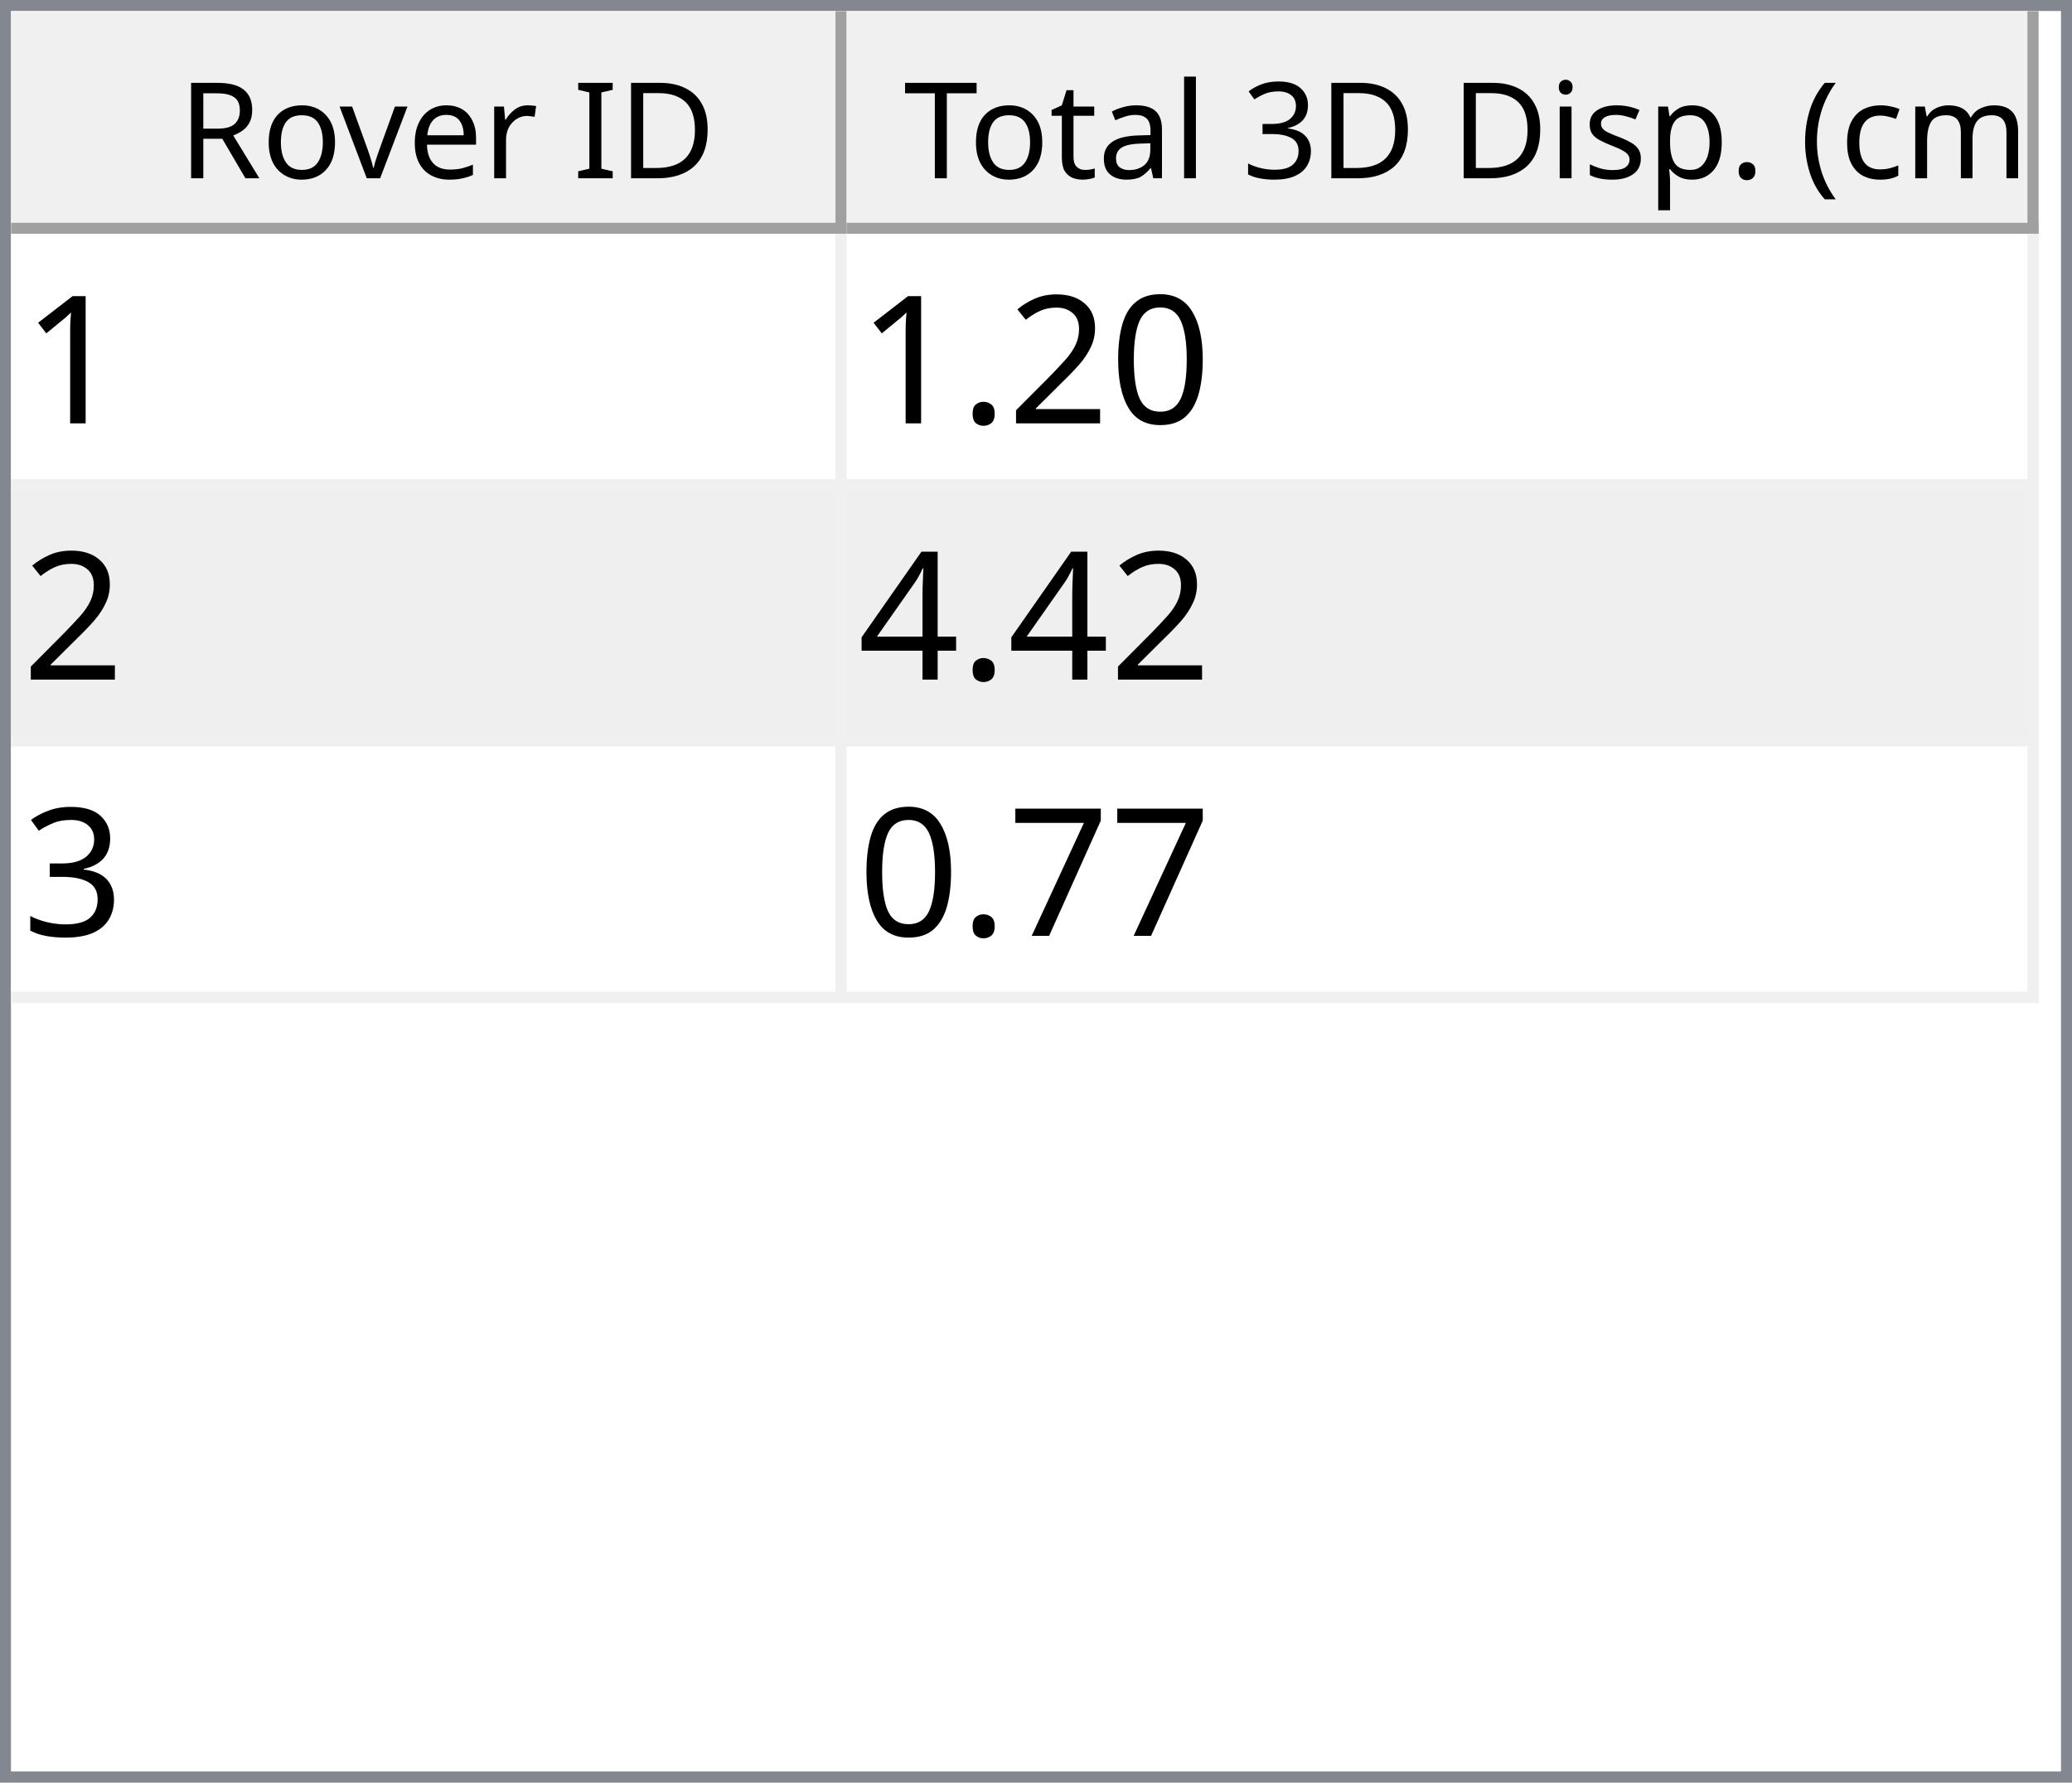
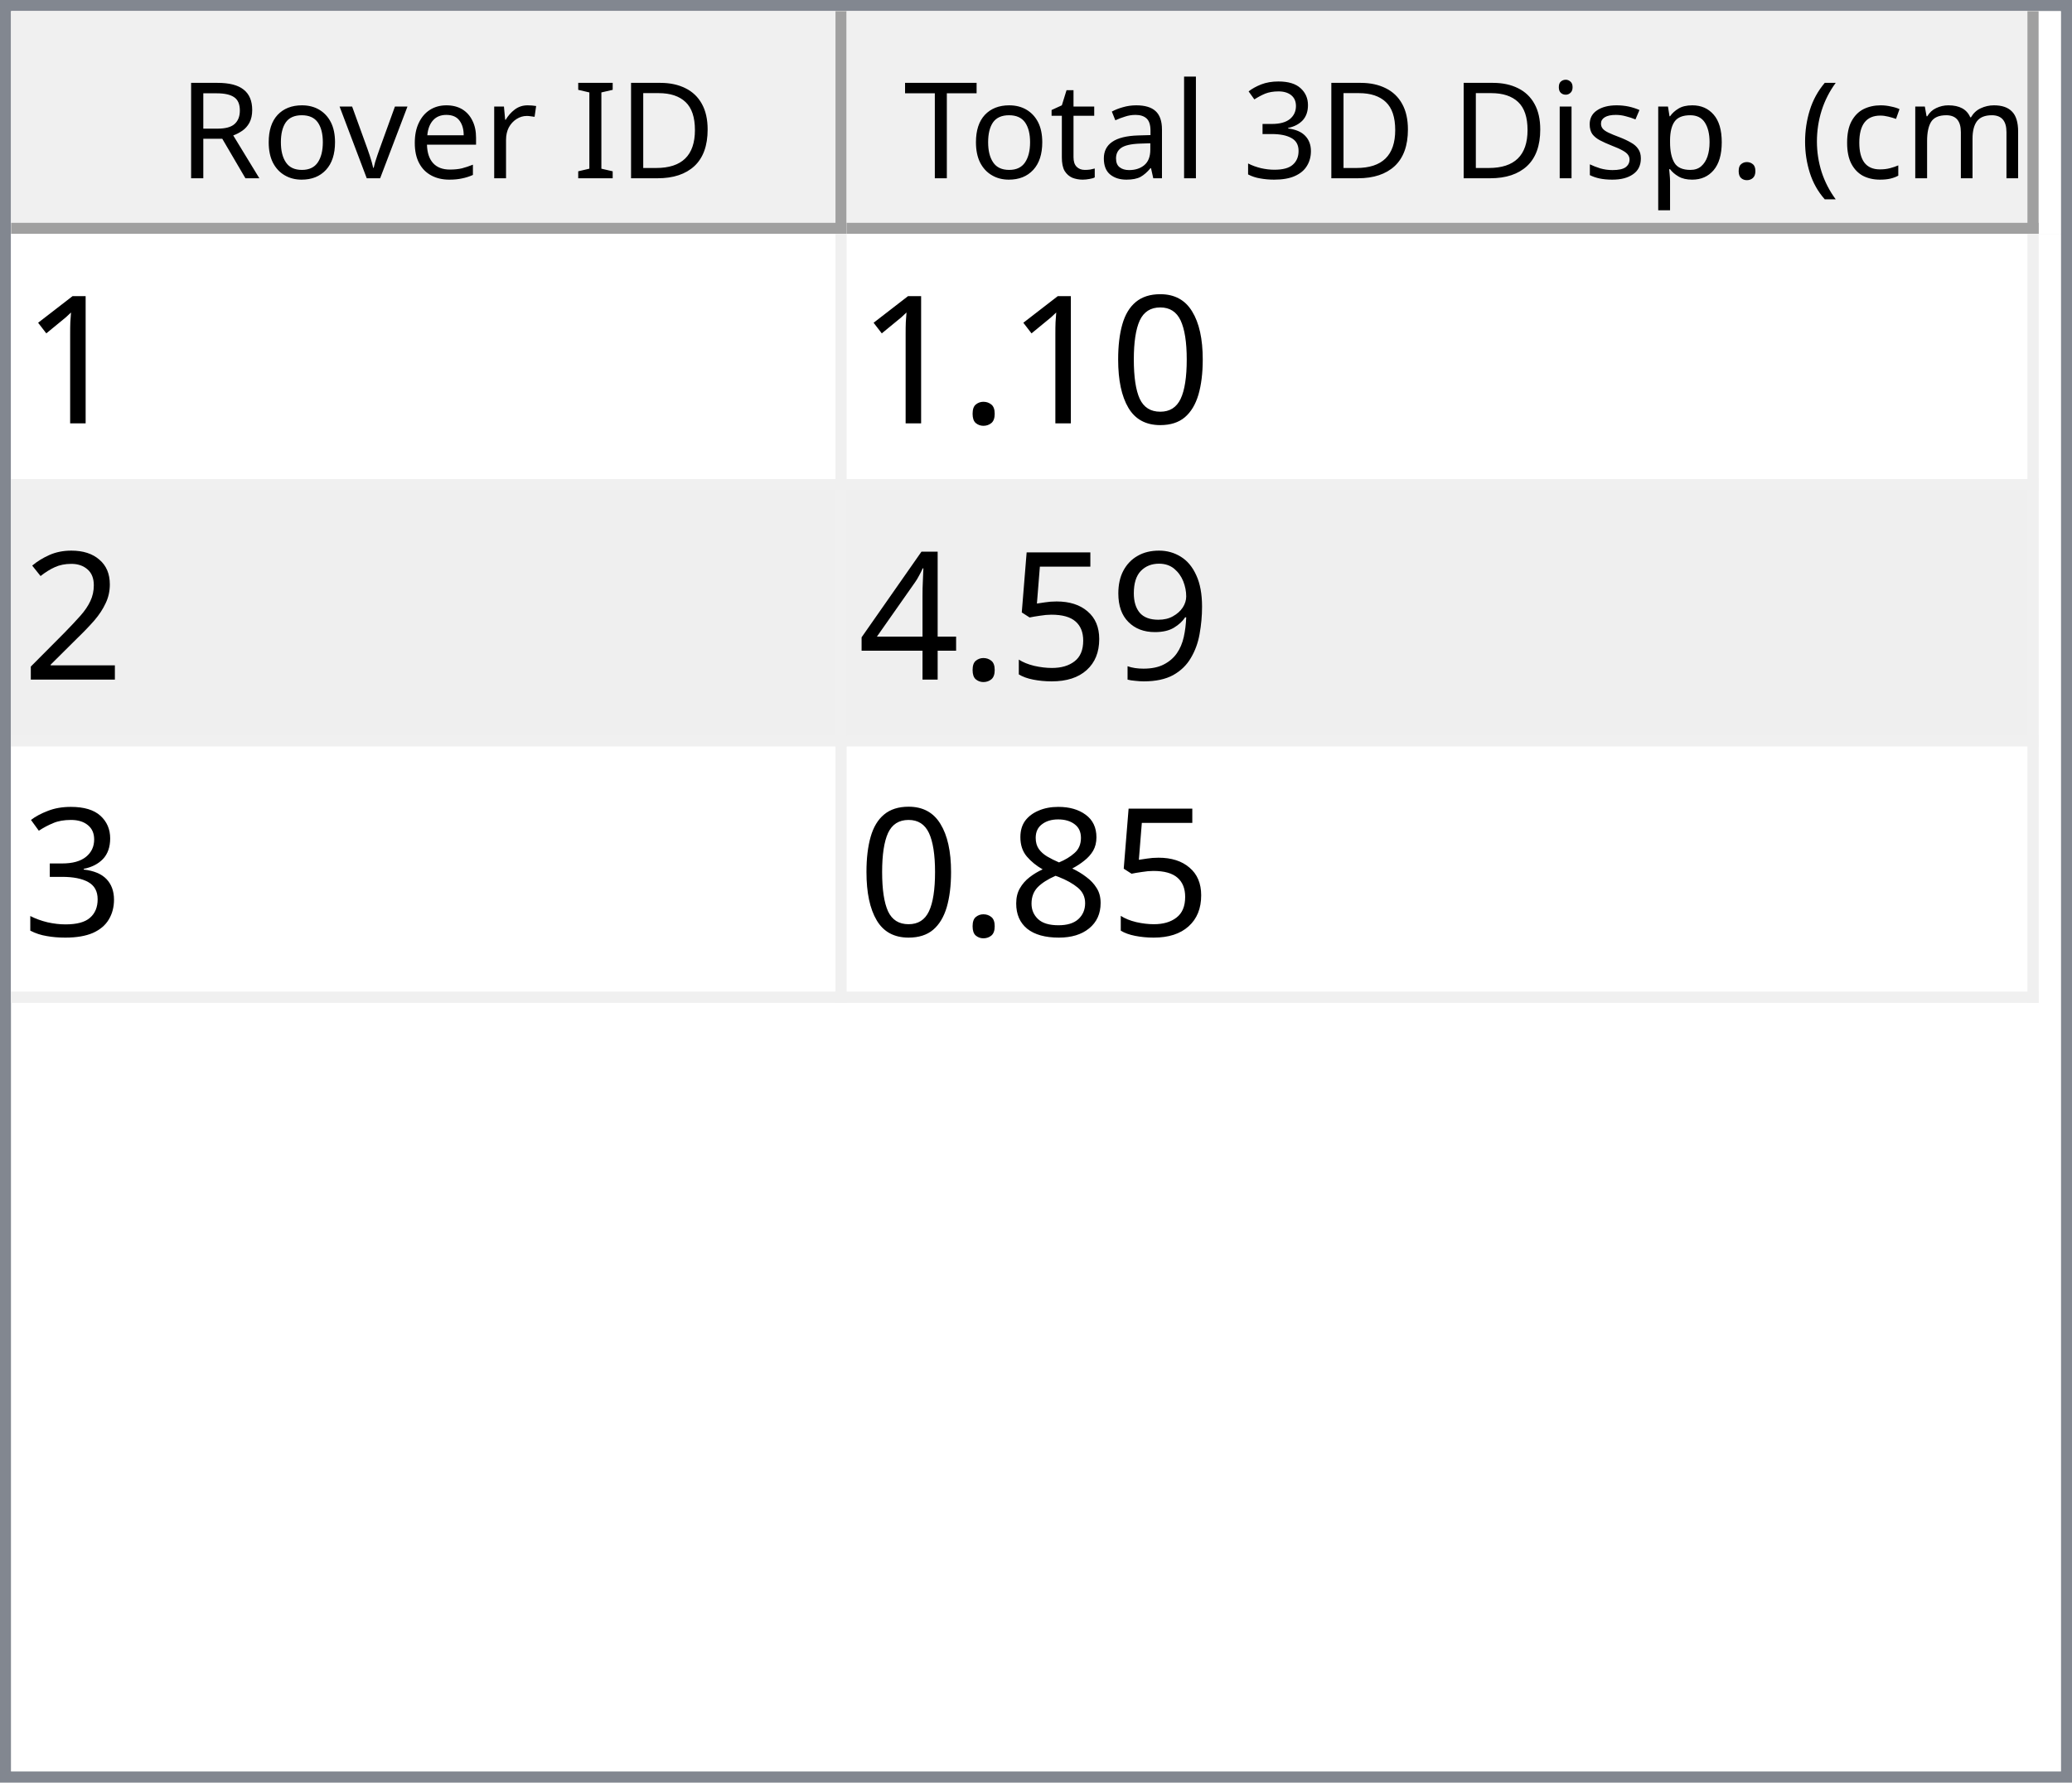
<svg xmlns="http://www.w3.org/2000/svg" style="fill-opacity:1; color-rendering:auto; color-interpolation:auto; text-rendering:auto; stroke:black; stroke-linecap:square; stroke-miterlimit:10; shape-rendering:auto; stroke-opacity:1; fill:black; stroke-dasharray:none; font-weight:normal; stroke-width:1; font-family:'Dialog'; font-style:normal; stroke-linejoin:miter; font-size:12px; stroke-dashoffset:0; image-rendering:auto;" width="186" height="160">
  <defs id="genericDefs" />
  <g>
    <defs id="defs1">
      <clipPath clipPathUnits="userSpaceOnUse" id="clipPath1">
        <path d="M0 0 L186 0 L186 160 L0 160 L0 0 Z" />
      </clipPath>
      <clipPath clipPathUnits="userSpaceOnUse" id="clipPath2">
        <path d="M0 0 L0 160 L186 160 L186 0 Z" />
      </clipPath>
      <clipPath clipPathUnits="userSpaceOnUse" id="clipPath3">
        <path d="M0 0 L0 20 L184 20 L184 0 Z" />
      </clipPath>
      <clipPath clipPathUnits="userSpaceOnUse" id="clipPath4">
        <path d="M0 0 L0 20 L75 20 L75 0 Z" />
      </clipPath>
      <clipPath clipPathUnits="userSpaceOnUse" id="clipPath5">
        <path d="M1 1 L1 19 L74 19 L74 1 Z" />
      </clipPath>
      <clipPath clipPathUnits="userSpaceOnUse" id="clipPath6">
        <path d="M0 0 L0 18 L73 18 L73 0 Z" />
      </clipPath>
      <clipPath clipPathUnits="userSpaceOnUse" id="clipPath7">
        <path d="M-0.5 -0.5 L-0.5 19.5 L74.5 19.5 L74.5 -0.5 Z" />
      </clipPath>
      <clipPath clipPathUnits="userSpaceOnUse" id="clipPath8">
        <path d="M0 0 L0 20 L107 20 L107 0 Z" />
      </clipPath>
      <clipPath clipPathUnits="userSpaceOnUse" id="clipPath9">
        <path d="M1 1 L1 19 L106 19 L106 1 Z" />
      </clipPath>
      <clipPath clipPathUnits="userSpaceOnUse" id="clipPath10">
        <path d="M0 0 L0 18 L105 18 L105 0 Z" />
      </clipPath>
      <clipPath clipPathUnits="userSpaceOnUse" id="clipPath11">
        <path d="M-0.5 -0.5 L-0.5 19.5 L106.5 19.5 L106.5 -0.5 Z" />
      </clipPath>
      <clipPath clipPathUnits="userSpaceOnUse" id="clipPath12">
        <path d="M0 0 L0 138 L184 138 L184 0 Z" />
      </clipPath>
      <clipPath clipPathUnits="userSpaceOnUse" id="clipPath13">
        <path d="M0 0 L0 69 L182 69 L182 0 Z" />
      </clipPath>
      <clipPath clipPathUnits="userSpaceOnUse" id="clipPath14">
        <path d="M-0.5 -0.5 L-0.5 68.5 L181.5 68.5 L181.5 -0.5 Z" />
      </clipPath>
      <clipPath clipPathUnits="userSpaceOnUse" id="clipPath15">
        <path d="M0 0 L0 22 L74 22 L74 0 Z" />
      </clipPath>
      <clipPath clipPathUnits="userSpaceOnUse" id="clipPath16">
        <path d="M0 0 L0 22 L106 22 L106 0 Z" />
      </clipPath>
      <font horiz-adv-x="64.551" id="font1">
        <font-face ascent="107.91" descent="25.098" units-per-em="100" style="font-style:normal; font-family:Segoe UI; font-weight:normal;" />
        <missing-glyph horiz-adv-x="64.551" d="M8.109 0 L8.109 68.266 L56.453 68.266 L56.453 0 L8.109 0 ZM15.328 7.234 L49.219 7.234 L49.219 61.031 L15.328 61.031 L15.328 7.234 Z" />
        <glyph unicode="D" horiz-adv-x="70.117" d="M9.188 0 L9.188 70.016 L28.516 70.016 Q65.531 70.016 65.531 35.891 Q65.531 19.672 55.25 9.836 Q44.969 0 27.734 0 L9.188 0 ZM17.391 62.594 L17.391 7.422 L27.828 7.422 Q41.609 7.422 49.273 14.797 Q56.938 22.172 56.938 35.688 Q56.938 62.594 28.328 62.594 L17.391 62.594 Z" />
        <glyph unicode="I" horiz-adv-x="26.611" d="M17.391 0 L9.188 0 L9.188 70.016 L17.391 70.016 L17.391 0 Z" />
        <glyph unicode=" " horiz-adv-x="27.393" d="" />
        <glyph unicode="r" horiz-adv-x="34.766" d="M34.188 41.891 Q32.078 43.5 28.125 43.5 Q23 43.5 19.555 38.672 Q16.109 33.844 16.109 25.484 L16.109 0 L8.109 0 L8.109 50 L16.109 50 L16.109 39.703 L16.312 39.703 Q18.016 44.969 21.531 47.922 Q25.047 50.875 29.391 50.875 Q32.516 50.875 34.188 50.203 L34.188 41.891 Z" />
        <glyph unicode="e" horiz-adv-x="52.295" d="M48.297 23 L12.984 23 Q13.188 14.656 17.484 10.109 Q21.781 5.562 29.297 5.562 Q37.75 5.562 44.828 11.141 L44.828 3.609 Q38.234 -1.172 27.391 -1.172 Q16.797 -1.172 10.742 5.641 Q4.688 12.453 4.688 24.812 Q4.688 36.469 11.305 43.82 Q17.922 51.172 27.734 51.172 Q37.547 51.172 42.922 44.828 Q48.297 38.484 48.297 27.203 L48.297 23 ZM40.094 29.781 Q40.047 36.719 36.75 40.578 Q33.453 44.438 27.594 44.438 Q21.922 44.438 17.969 40.383 Q14.016 36.328 13.094 29.781 L40.094 29.781 Z" />
        <glyph unicode="v" horiz-adv-x="47.9" d="M47.406 50 L27.484 0 L19.625 0 L0.688 50 L9.469 50 L22.172 13.672 Q23.578 9.672 23.922 6.688 L24.125 6.688 Q24.609 10.453 25.688 13.484 L38.969 50 L47.406 50 Z" />
        <glyph unicode="o" horiz-adv-x="58.594" d="M29 -1.172 Q17.922 -1.172 11.305 5.836 Q4.688 12.844 4.688 24.422 Q4.688 37.016 11.57 44.094 Q18.453 51.172 30.172 51.172 Q41.359 51.172 47.633 44.289 Q53.906 37.406 53.906 25.203 Q53.906 13.234 47.141 6.031 Q40.375 -1.172 29 -1.172 ZM29.594 44.438 Q21.875 44.438 17.383 39.188 Q12.891 33.938 12.891 24.703 Q12.891 15.828 17.43 10.695 Q21.969 5.562 29.594 5.562 Q37.359 5.562 41.531 10.594 Q45.703 15.625 45.703 24.906 Q45.703 34.281 41.531 39.359 Q37.359 44.438 29.594 44.438 Z" />
        <glyph unicode="R" horiz-adv-x="59.814" d="M59.375 0 L49.609 0 L37.891 19.625 Q36.281 22.359 34.766 24.289 Q33.25 26.219 31.664 27.438 Q30.078 28.656 28.25 29.219 Q26.422 29.781 24.125 29.781 L17.391 29.781 L17.391 0 L9.188 0 L9.188 70.016 L30.078 70.016 Q34.672 70.016 38.555 68.867 Q42.438 67.719 45.289 65.375 Q48.141 63.031 49.758 59.547 Q51.375 56.062 51.375 51.375 Q51.375 47.703 50.273 44.656 Q49.172 41.609 47.148 39.211 Q45.125 36.812 42.266 35.133 Q39.406 33.453 35.844 32.516 L35.844 32.328 Q37.594 31.547 38.891 30.547 Q40.188 29.547 41.359 28.18 Q42.531 26.812 43.68 25.078 Q44.828 23.344 46.234 21.047 L59.375 0 ZM17.391 62.594 L17.391 37.203 L28.516 37.203 Q31.594 37.203 34.203 38.133 Q36.812 39.062 38.719 40.797 Q40.625 42.531 41.703 45.047 Q42.781 47.562 42.781 50.688 Q42.781 56.297 39.141 59.445 Q35.5 62.594 28.609 62.594 L17.391 62.594 Z" />
        <glyph unicode=")" horiz-adv-x="30.176" d="M8.297 -15.922 L1.172 -15.922 Q16.406 2.344 16.406 26.812 Q16.406 51.469 1.078 70.016 L8.297 70.016 Q23.531 52.156 23.531 26.703 Q23.531 1.375 8.297 -15.922 Z" />
        <glyph unicode="m" horiz-adv-x="86.133" d="M79.109 0 L71.094 0 L71.094 28.719 Q71.094 37.016 68.531 40.727 Q65.969 44.438 59.906 44.438 Q54.781 44.438 51.195 39.75 Q47.609 35.062 47.609 28.516 L47.609 0 L39.594 0 L39.594 29.688 Q39.594 44.438 28.219 44.438 Q22.953 44.438 19.531 40.016 Q16.109 35.594 16.109 28.516 L16.109 0 L8.109 0 L8.109 50 L16.109 50 L16.109 42.094 L16.312 42.094 Q21.625 51.172 31.844 51.172 Q36.969 51.172 40.773 48.312 Q44.578 45.453 46 40.828 Q51.562 51.172 62.594 51.172 Q79.109 51.172 79.109 30.812 L79.109 0 Z" />
        <glyph unicode="c" horiz-adv-x="46.191" d="M42.188 2.297 Q36.422 -1.172 28.516 -1.172 Q17.828 -1.172 11.258 5.789 Q4.688 12.75 4.688 23.828 Q4.688 36.188 11.766 43.68 Q18.844 51.172 30.672 51.172 Q37.25 51.172 42.281 48.734 L42.281 40.531 Q36.719 44.438 30.375 44.438 Q22.703 44.438 17.797 38.945 Q12.891 33.453 12.891 24.516 Q12.891 15.719 17.508 10.641 Q22.125 5.562 29.891 5.562 Q36.422 5.562 42.188 9.906 L42.188 2.297 Z" />
        <glyph unicode="(" horiz-adv-x="30.176" d="M29.109 -15.922 L21.969 -15.922 Q6.844 1.375 6.844 26.703 Q6.844 52.156 21.969 70.016 L29.203 70.016 Q13.875 51.469 13.875 26.812 Q13.875 2.344 29.109 -15.922 Z" />
        <glyph unicode="." horiz-adv-x="21.68" d="M10.891 -1.078 Q8.641 -1.078 7.055 0.539 Q5.469 2.156 5.469 4.391 Q5.469 6.641 7.055 8.273 Q8.641 9.906 10.891 9.906 Q13.188 9.906 14.797 8.273 Q16.406 6.641 16.406 4.391 Q16.406 2.156 14.797 0.539 Q13.188 -1.078 10.891 -1.078 Z" />
        <glyph unicode="p" horiz-adv-x="58.789" d="M16.312 7.234 L16.109 7.234 L16.109 -23 L8.109 -23 L8.109 50 L16.109 50 L16.109 41.219 L16.312 41.219 Q22.219 51.172 33.594 51.172 Q43.266 51.172 48.688 44.461 Q54.109 37.75 54.109 26.469 Q54.109 13.922 48 6.375 Q41.891 -1.172 31.297 -1.172 Q21.578 -1.172 16.312 7.234 ZM16.109 27.391 L16.109 20.406 Q16.109 14.203 20.141 9.883 Q24.172 5.562 30.375 5.562 Q37.641 5.562 41.773 11.133 Q45.906 16.703 45.906 26.609 Q45.906 34.969 42.047 39.703 Q38.188 44.438 31.594 44.438 Q24.609 44.438 20.359 39.578 Q16.109 34.719 16.109 27.391 Z" />
        <glyph unicode="s" horiz-adv-x="42.432" d="M5.078 1.812 L5.078 10.406 Q11.625 5.562 19.484 5.562 Q30.031 5.562 30.031 12.594 Q30.031 14.594 29.125 15.992 Q28.219 17.391 26.68 18.461 Q25.141 19.531 23.07 20.383 Q21 21.234 18.609 22.172 Q15.281 23.484 12.766 24.828 Q10.25 26.172 8.57 27.859 Q6.891 29.547 6.031 31.695 Q5.172 33.844 5.172 36.719 Q5.172 40.234 6.789 42.945 Q8.406 45.656 11.086 47.484 Q13.766 49.312 17.211 50.242 Q20.656 51.172 24.312 51.172 Q30.812 51.172 35.938 48.922 L35.938 40.828 Q30.422 44.438 23.25 44.438 Q21 44.438 19.195 43.922 Q17.391 43.406 16.094 42.477 Q14.797 41.547 14.086 40.258 Q13.375 38.969 13.375 37.406 Q13.375 35.453 14.086 34.133 Q14.797 32.812 16.164 31.789 Q17.531 30.766 19.484 29.938 Q21.438 29.109 23.922 28.125 Q27.25 26.859 29.883 25.516 Q32.516 24.172 34.375 22.484 Q36.234 20.797 37.234 18.602 Q38.234 16.406 38.234 13.375 Q38.234 9.672 36.602 6.938 Q34.969 4.203 32.234 2.398 Q29.5 0.594 25.93 -0.289 Q22.359 -1.172 18.453 -1.172 Q10.75 -1.172 5.078 1.812 Z" />
        <glyph unicode="i" horiz-adv-x="24.219" d="M12.203 62.703 Q10.062 62.703 8.547 64.164 Q7.031 65.625 7.031 67.875 Q7.031 70.125 8.547 71.609 Q10.062 73.094 12.203 73.094 Q14.406 73.094 15.945 71.609 Q17.484 70.125 17.484 67.875 Q17.484 65.719 15.945 64.211 Q14.406 62.703 12.203 62.703 ZM16.109 0 L8.109 0 L8.109 50 L16.109 50 L16.109 0 Z" />
        <glyph unicode="3" horiz-adv-x="53.906" d="M46.531 19.828 Q46.531 15.094 44.75 11.211 Q42.969 7.328 39.719 4.57 Q36.469 1.812 31.93 0.297 Q27.391 -1.219 21.922 -1.219 Q11.922 -1.219 6 2.594 L6 11.188 Q13.094 5.609 22.219 5.609 Q25.875 5.609 28.828 6.539 Q31.781 7.469 33.906 9.227 Q36.031 10.984 37.18 13.477 Q38.328 15.969 38.328 19.094 Q38.328 32.812 18.797 32.812 L12.984 32.812 L12.984 39.594 L18.5 39.594 Q35.797 39.594 35.797 52.484 Q35.797 64.406 22.609 64.406 Q15.188 64.406 8.688 59.422 L8.688 67.188 Q15.375 71.188 24.609 71.188 Q29 71.188 32.57 69.969 Q36.141 68.75 38.68 66.555 Q41.219 64.359 42.609 61.281 Q44 58.203 44 54.5 Q44 40.672 30.031 36.719 L30.031 36.531 Q33.594 36.141 36.625 34.797 Q39.656 33.453 41.852 31.305 Q44.047 29.156 45.289 26.25 Q46.531 23.344 46.531 19.828 Z" />
        <glyph unicode="l" horiz-adv-x="24.219" d="M16.109 0 L8.109 0 L8.109 74.031 L16.109 74.031 L16.109 0 Z" />
        <glyph unicode="a" horiz-adv-x="50.879" d="M43.891 0 L35.891 0 L35.891 7.812 L35.688 7.812 Q30.469 -1.172 20.312 -1.172 Q12.844 -1.172 8.617 2.781 Q4.391 6.734 4.391 13.281 Q4.391 27.297 20.906 29.594 L35.891 31.688 Q35.891 44.438 25.594 44.438 Q16.547 44.438 9.281 38.281 L9.281 46.484 Q16.656 51.172 26.266 51.172 Q43.891 51.172 43.891 32.516 L43.891 0 ZM35.891 25.297 L23.828 23.641 Q18.266 22.859 15.43 20.875 Q12.594 18.891 12.594 13.875 Q12.594 10.203 15.211 7.883 Q17.828 5.562 22.172 5.562 Q28.125 5.562 32.008 9.742 Q35.891 13.922 35.891 20.312 L35.891 25.297 Z" />
        <glyph unicode="t" horiz-adv-x="33.887" d="M31.297 0.484 Q28.469 -1.078 23.828 -1.078 Q10.688 -1.078 10.688 13.578 L10.688 43.172 L2.094 43.172 L2.094 50 L10.688 50 L10.688 62.203 L18.703 64.797 L18.703 50 L31.297 50 L31.297 43.172 L18.703 43.172 L18.703 14.984 Q18.703 9.969 20.414 7.82 Q22.125 5.672 26.078 5.672 Q29.109 5.672 31.297 7.328 L31.297 0.484 Z" />
        <glyph unicode="T" horiz-adv-x="52.393" d="M50.594 62.594 L30.375 62.594 L30.375 0 L22.172 0 L22.172 62.594 L2 62.594 L2 70.016 L50.594 70.016 L50.594 62.594 Z" />
      </font>
      <font horiz-adv-x="75.0" id="font2">
        <font-face ascent="100.537" descent="21.973" units-per-em="100" style="font-style:normal; font-family:sans-serif; font-weight:normal;" />
        <missing-glyph horiz-adv-x="75.0" d="M12.5 0 L12.5 62.5 L62.5 62.5 L62.5 0 L12.5 0 ZM14.062 1.562 L60.938 1.562 L60.938 60.938 L14.062 60.938 L14.062 1.562 Z" />
        <glyph unicode="1" horiz-adv-x="55.615" d="M37.25 0 L28.469 0 L28.469 56 Q25.297 52.984 20.141 49.953 Q14.984 46.922 10.891 45.406 L10.891 53.906 Q18.266 57.375 23.781 62.305 Q29.297 67.234 31.594 71.875 L37.25 71.875 L37.25 0 Z" />
        <glyph unicode="0" horiz-adv-x="55.615" d="M4.156 35.297 Q4.156 48 6.766 55.742 Q9.375 63.484 14.523 67.68 Q19.672 71.875 27.484 71.875 Q33.25 71.875 37.594 69.555 Q41.938 67.234 44.773 62.867 Q47.609 58.5 49.219 52.227 Q50.828 45.953 50.828 35.297 Q50.828 22.703 48.242 14.969 Q45.656 7.234 40.508 3.008 Q35.359 -1.219 27.484 -1.219 Q17.141 -1.219 11.234 6.203 Q4.156 15.141 4.156 35.297 ZM13.188 35.297 Q13.188 17.672 17.312 11.836 Q21.438 6 27.484 6 Q33.547 6 37.672 11.859 Q41.797 17.719 41.797 35.297 Q41.797 52.984 37.672 58.789 Q33.547 64.594 27.391 64.594 Q21.344 64.594 17.719 59.469 Q13.188 52.938 13.188 35.297 Z" />
+         <glyph unicode="." horiz-adv-x="27.783" d="M9.078 0 L9.078 10.016 L19.094 10.016 L19.094 0 L9.078 0 Z" />
        <glyph unicode="2" horiz-adv-x="55.615" d="M50.344 8.453 L50.344 0 L3.031 0 Q2.938 3.172 4.047 6.109 Q5.859 10.938 9.836 15.625 Q13.812 20.312 21.344 26.469 Q33.016 36.031 37.117 41.625 Q41.219 47.219 41.219 52.203 Q41.219 57.422 37.477 61.008 Q33.734 64.594 27.734 64.594 Q21.391 64.594 17.578 60.789 Q13.766 56.984 13.719 50.25 L4.688 51.172 Q5.609 61.281 11.664 66.578 Q17.719 71.875 27.938 71.875 Q38.234 71.875 44.242 66.164 Q50.25 60.453 50.25 52 Q50.25 47.703 48.492 43.555 Q46.734 39.406 42.656 34.812 Q38.578 30.219 29.109 22.219 Q21.188 15.578 18.945 13.211 Q16.703 10.844 15.234 8.453 L50.344 8.453 Z" />
-         <glyph unicode="." horiz-adv-x="27.783" d="M9.078 0 L9.078 10.016 L19.094 10.016 L19.094 0 L9.078 0 Z" />
+         <glyph unicode="9" horiz-adv-x="55.615" d="M5.469 16.547 L13.922 17.328 Q14.984 11.375 18.016 8.688 Q21.047 6 25.781 6 Q29.828 6 32.883 7.859 Q35.938 9.719 37.891 12.82 Q39.844 15.922 41.164 21.195 Q42.484 26.469 42.484 31.938 Q42.484 32.516 42.438 33.688 Q39.797 29.5 35.234 26.883 Q30.672 24.266 25.344 24.266 Q16.453 24.266 10.305 30.711 Q4.156 37.156 4.156 47.703 Q4.156 58.594 10.578 65.234 Q17 71.875 26.656 71.875 Q33.641 71.875 39.43 68.117 Q45.219 64.359 48.219 57.398 Q51.219 50.438 51.219 37.25 Q51.219 23.531 48.242 15.406 Q45.266 7.281 39.383 3.031 Q33.5 -1.219 25.594 -1.219 Q17.188 -1.219 11.867 3.445 Q6.547 8.109 5.469 16.547 ZM41.453 48.141 Q41.453 55.719 37.43 60.156 Q33.406 64.594 27.734 64.594 Q21.875 64.594 17.531 59.812 Q13.188 55.031 13.188 47.406 Q13.188 40.578 17.312 36.305 Q21.438 32.031 27.484 32.031 Q33.594 32.031 37.523 36.305 Q41.453 40.578 41.453 48.141 Z" />
+         <glyph unicode="5" horiz-adv-x="55.615" d="M4.156 18.75 L13.375 19.531 Q14.406 12.797 18.141 9.398 Q21.875 6 27.156 6 Q33.5 6 37.891 10.789 Q42.281 15.578 42.281 23.484 Q42.281 31 38.062 35.352 Q33.844 39.703 27 39.703 Q22.75 39.703 19.336 37.773 Q15.922 35.844 13.969 32.766 L5.719 33.844 L12.641 70.609 L48.25 70.609 L48.25 62.203 L19.672 62.203 L15.828 42.969 Q22.266 47.469 29.344 47.469 Q38.719 47.469 45.164 40.969 Q51.609 34.469 51.609 24.266 Q51.609 14.547 45.953 7.469 Q39.062 -1.219 27.156 -1.219 Q17.391 -1.219 11.211 4.25 Q5.031 9.719 4.156 18.75 Z" />
        <glyph unicode="4" horiz-adv-x="55.615" d="M32.328 0 L32.328 17.141 L1.266 17.141 L1.266 25.203 L33.938 71.578 L41.109 71.578 L41.109 25.203 L50.781 25.203 L50.781 17.141 L41.109 17.141 L41.109 0 L32.328 0 ZM32.328 25.203 L32.328 57.469 L9.906 25.203 L32.328 25.203 Z" />
        <glyph unicode="3" horiz-adv-x="55.615" d="M4.203 18.891 L12.984 20.062 Q14.5 12.594 18.141 9.297 Q21.781 6 27 6 Q33.203 6 37.477 10.297 Q41.75 14.594 41.75 20.953 Q41.75 27 37.797 30.93 Q33.844 34.859 27.734 34.859 Q25.25 34.859 21.531 33.891 L22.516 41.609 Q23.391 41.5 23.922 41.5 Q29.547 41.5 34.039 44.43 Q38.531 47.359 38.531 53.469 Q38.531 58.297 35.258 61.477 Q31.984 64.656 26.812 64.656 Q21.688 64.656 18.266 61.43 Q14.844 58.203 13.875 51.766 L5.078 53.328 Q6.688 62.156 12.398 67.016 Q18.109 71.875 26.609 71.875 Q32.469 71.875 37.398 69.359 Q42.328 66.844 44.945 62.5 Q47.562 58.156 47.562 53.266 Q47.562 48.641 45.07 44.828 Q42.578 41.016 37.703 38.766 Q44.047 37.312 47.562 32.695 Q51.078 28.078 51.078 21.141 Q51.078 11.766 44.242 5.25 Q37.406 -1.266 26.953 -1.266 Q17.531 -1.266 11.305 4.352 Q5.078 9.969 4.203 18.891 Z" />
-         <glyph unicode="7" horiz-adv-x="55.615" d="M4.734 62.203 L4.734 70.656 L51.078 70.656 L51.078 63.812 Q44.234 56.547 37.523 44.484 Q30.812 32.422 27.156 19.672 Q24.516 10.688 23.781 0 L14.75 0 Q14.891 8.453 18.062 20.414 Q21.234 32.375 27.172 43.484 Q33.109 54.594 39.797 62.203 L4.734 62.203 Z" />
+         <glyph unicode="8" horiz-adv-x="55.615" d="M17.672 38.812 Q12.203 40.828 9.57 44.539 Q6.938 48.25 6.938 53.422 Q6.938 61.234 12.555 66.555 Q18.172 71.875 27.484 71.875 Q36.859 71.875 42.578 66.43 Q48.297 60.984 48.297 53.172 Q48.297 48.188 45.68 44.508 Q43.062 40.828 37.75 38.812 Q44.344 36.672 47.781 31.883 Q51.219 27.094 51.219 20.453 Q51.219 11.281 44.727 5.031 Q38.234 -1.219 27.641 -1.219 Q17.047 -1.219 10.547 5.055 Q4.047 11.328 4.047 20.703 Q4.047 27.688 7.594 32.398 Q11.141 37.109 17.672 38.812 ZM15.922 53.719 Q15.922 48.641 19.195 45.414 Q22.469 42.188 27.688 42.188 Q32.766 42.188 36.016 45.383 Q39.266 48.578 39.266 53.219 Q39.266 58.062 35.914 61.359 Q32.562 64.656 27.594 64.656 Q22.562 64.656 19.242 61.43 Q15.922 58.203 15.922 53.719 ZM13.094 20.656 Q13.094 16.891 14.875 13.375 Q16.656 9.859 20.172 7.93 Q23.688 6 27.734 6 Q34.031 6 38.133 10.055 Q42.234 14.109 42.234 20.359 Q42.234 26.703 38.016 30.859 Q33.797 35.016 27.438 35.016 Q21.234 35.016 17.164 30.914 Q13.094 26.812 13.094 20.656 Z" />
      </font>
    </defs>
    <g style="fill:white; stroke:white;">
      <rect x="0" y="0" width="186" style="clip-path:url(#clipPath1); stroke:none;" height="160" />
    </g>
    <g style="fill:white; text-rendering:optimizeSpeed; color-rendering:optimizeSpeed; image-rendering:optimizeSpeed; shape-rendering:crispEdges; stroke:white; color-interpolation:sRGB;">
      <rect x="0" width="186" height="160" y="0" style="stroke:none;" />
      <path style="stroke:none;" d="M0 160 L186 160 L186 0 L0 0 Z" />
    </g>
    <g style="fill:rgb(240,240,240); font-family:'Segoe UI'; stroke:rgb(240,240,240);">
      <rect x="0" y="0" width="186" style="clip-path:url(#clipPath2); stroke:none;" height="160" />
    </g>
    <g style="fill:rgb(130,135,144); font-family:'Segoe UI'; stroke:rgb(130,135,144);">
      <path d="M0 0 L186 0 L186 160 L0 160 L0 0 ZM1 1 L185 1 L185 159 L1 159 L1 1 Z" style="fill-rule:evenodd; clip-path:url(#clipPath2); stroke:none;" />
    </g>
    <g style="fill:white; font-family:'Segoe UI'; stroke:white;" transform="translate(1,1)">
      <rect x="0" y="0" width="184" style="clip-path:url(#clipPath3); stroke:none;" height="20" />
    </g>
    <g style="fill:rgb(240,240,240); font-family:'Segoe UI'; stroke:rgb(240,240,240);" transform="translate(1,1)">
      <rect x="0" y="0" width="75" style="clip-path:url(#clipPath4); stroke:none;" height="20" />
    </g>
    <g style="font-family:'Segoe UI';" transform="translate(2,2)">
      <text x="14" xml:space="preserve" y="14" style="clip-path:url(#clipPath6); stroke:none;">Rover ID</text>
    </g>
    <g style="fill:rgb(160,160,160); font-family:'Segoe UI'; stroke:rgb(160,160,160); stroke-linejoin:bevel;" transform="translate(1.5,1.5)">
      <line x1="74" x2="74" y1="0" style="fill:none; clip-path:url(#clipPath7);" y2="19" />
    </g>
    <g style="fill:rgb(160,160,160); font-family:'Segoe UI'; stroke:rgb(160,160,160); stroke-linejoin:bevel;" transform="matrix(1,0,0,1,1,1) translate(0.5,0.5)">
      <line x1="0" x2="74" y1="19" style="fill:none; clip-path:url(#clipPath7);" y2="19" />
    </g>
    <g style="fill:rgb(240,240,240); font-family:'Segoe UI'; stroke:rgb(240,240,240);" transform="translate(76,1)">
      <rect x="0" y="0" width="107" style="clip-path:url(#clipPath8); stroke:none;" height="20" />
    </g>
    <g style="font-family:'Segoe UI';" transform="translate(77,2)">
      <text x="1" xml:space="preserve" y="14" style="clip-path:url(#clipPath10); stroke:none;"> Total 3D Disp. (cm)</text>
    </g>
    <g style="fill:rgb(160,160,160); font-family:'Segoe UI'; stroke:rgb(160,160,160); stroke-linejoin:bevel;" transform="translate(76.5,1.5)">
      <line x1="106" x2="106" y1="0" style="fill:none; clip-path:url(#clipPath11);" y2="19" />
    </g>
    <g style="fill:rgb(160,160,160); font-family:'Segoe UI'; stroke:rgb(160,160,160); stroke-linejoin:bevel;" transform="matrix(1,0,0,1,76,1) translate(0.5,0.5)">
      <line x1="0" x2="106" y1="19" style="fill:none; clip-path:url(#clipPath11);" y2="19" />
    </g>
    <g style="fill:white; font-family:'Segoe UI'; stroke:white;" transform="translate(1,21)">
      <rect x="0" y="0" width="184" style="clip-path:url(#clipPath12); stroke:none;" height="138" />
    </g>
    <g style="fill:rgb(240,240,240); font-size:16px; font-family:sans-serif; stroke:rgb(240,240,240);" transform="translate(1,21)">
      <rect x="0" y="0" width="182" style="clip-path:url(#clipPath13); stroke:none;" height="69" />
      <line transform="translate(0.5,0.5)" x1="0" x2="181" y1="22" style="clip-path:url(#clipPath14); fill:none; stroke-linejoin:bevel;" y2="22" />
    </g>
    <g transform="matrix(1,0,0,1,1,21) translate(0.5,0.5)" style="fill:rgb(240,240,240); font-size:16px; font-family:sans-serif; stroke:rgb(240,240,240); stroke-linejoin:bevel;">
      <line x1="0" x2="181" y1="45" style="fill:none; clip-path:url(#clipPath14);" y2="45" />
    </g>
    <g transform="matrix(1,0,0,1,1,21) translate(0.5,0.5)" style="fill:rgb(240,240,240); font-size:16px; font-family:sans-serif; stroke:rgb(240,240,240); stroke-linejoin:bevel;">
      <line x1="0" x2="181" y1="68" style="fill:none; clip-path:url(#clipPath14);" y2="68" />
    </g>
    <g transform="matrix(1,0,0,1,1,21) translate(0.5,0.5)" style="fill:rgb(240,240,240); font-size:16px; font-family:sans-serif; stroke:rgb(240,240,240); stroke-linejoin:bevel;">
      <line x1="74" x2="74" y1="0" style="fill:none; clip-path:url(#clipPath14);" y2="68" />
    </g>
    <g transform="matrix(1,0,0,1,1,21) translate(0.5,0.5)" style="fill:rgb(240,240,240); font-size:16px; font-family:sans-serif; stroke:rgb(240,240,240); stroke-linejoin:bevel;">
      <line x1="181" x2="181" y1="0" style="fill:none; clip-path:url(#clipPath14);" y2="68" />
    </g>
    <g style="fill:white; font-size:16px; font-family:sans-serif; stroke:white;" transform="matrix(1,0,0,1,1,21)">
      <rect x="0" y="0" width="74" style="clip-path:url(#clipPath15); stroke:none;" height="22" />
      <text x="1" y="17" style="fill:black; clip-path:url(#clipPath15); stroke:none;" xml:space="preserve">1</text>
    </g>
    <g style="fill:white; font-size:16px; font-family:sans-serif; stroke:white;" transform="matrix(1,0,0,1,1,21) translate(75,0)">
      <rect x="0" y="0" width="106" style="clip-path:url(#clipPath16); stroke:none;" height="22" />
-       <text x="1" y="17" style="fill:black; clip-path:url(#clipPath16); stroke:none;" xml:space="preserve">1.20</text>
+       <text x="1" y="17" style="fill:black; clip-path:url(#clipPath16); stroke:none;" xml:space="preserve">1.10</text>
    </g>
    <g style="fill:rgb(239,239,239); font-size:16px; font-family:sans-serif; stroke:rgb(239,239,239);" transform="matrix(1,0,0,1,1,21) translate(0,23)">
      <rect x="0" y="0" width="74" style="clip-path:url(#clipPath15); stroke:none;" height="22" />
      <text x="1" y="17" style="fill:black; clip-path:url(#clipPath15); stroke:none;" xml:space="preserve">2</text>
    </g>
    <g style="fill:rgb(239,239,239); font-size:16px; font-family:sans-serif; stroke:rgb(239,239,239);" transform="matrix(1,0,0,1,1,21) translate(75,23)">
      <rect x="0" y="0" width="106" style="clip-path:url(#clipPath16); stroke:none;" height="22" />
-       <text x="1" y="17" style="fill:black; clip-path:url(#clipPath16); stroke:none;" xml:space="preserve">4.42</text>
+       <text x="1" y="17" style="fill:black; clip-path:url(#clipPath16); stroke:none;" xml:space="preserve">4.59</text>
    </g>
    <g style="fill:white; font-size:16px; font-family:sans-serif; stroke:white;" transform="matrix(1,0,0,1,1,21) translate(0,46)">
      <rect x="0" y="0" width="74" style="clip-path:url(#clipPath15); stroke:none;" height="22" />
      <text x="1" y="17" style="fill:black; clip-path:url(#clipPath15); stroke:none;" xml:space="preserve">3</text>
    </g>
    <g style="fill:white; font-size:16px; font-family:sans-serif; stroke:white;" transform="matrix(1,0,0,1,1,21) translate(75,46)">
      <rect x="0" y="0" width="106" style="clip-path:url(#clipPath16); stroke:none;" height="22" />
-       <text x="1" y="17" style="fill:black; clip-path:url(#clipPath16); stroke:none;" xml:space="preserve">0.77</text>
+       <text x="1" y="17" style="fill:black; clip-path:url(#clipPath16); stroke:none;" xml:space="preserve">0.85</text>
    </g>
  </g>
</svg>
